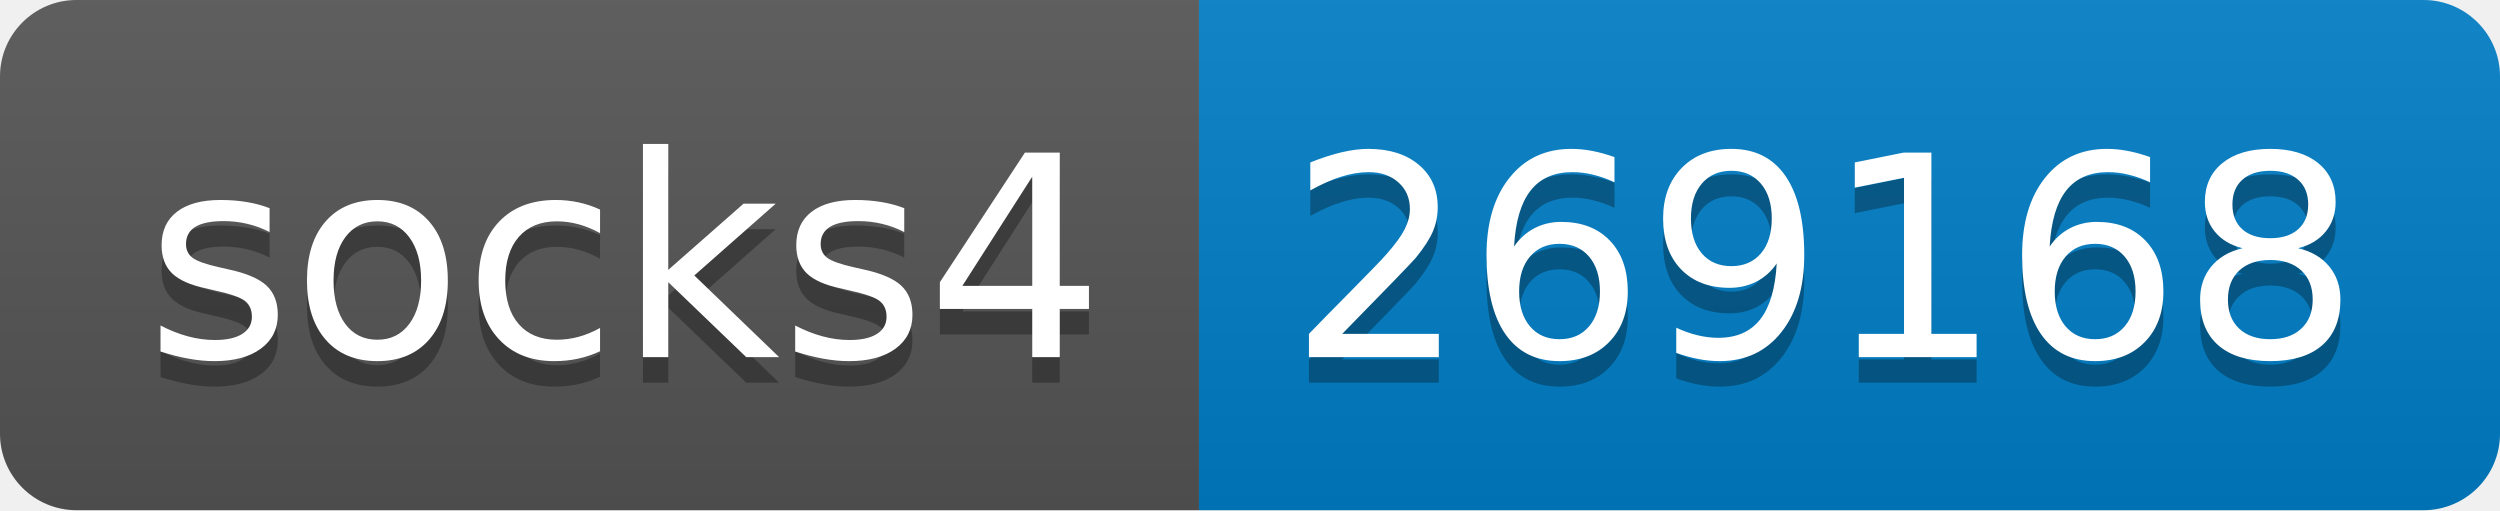
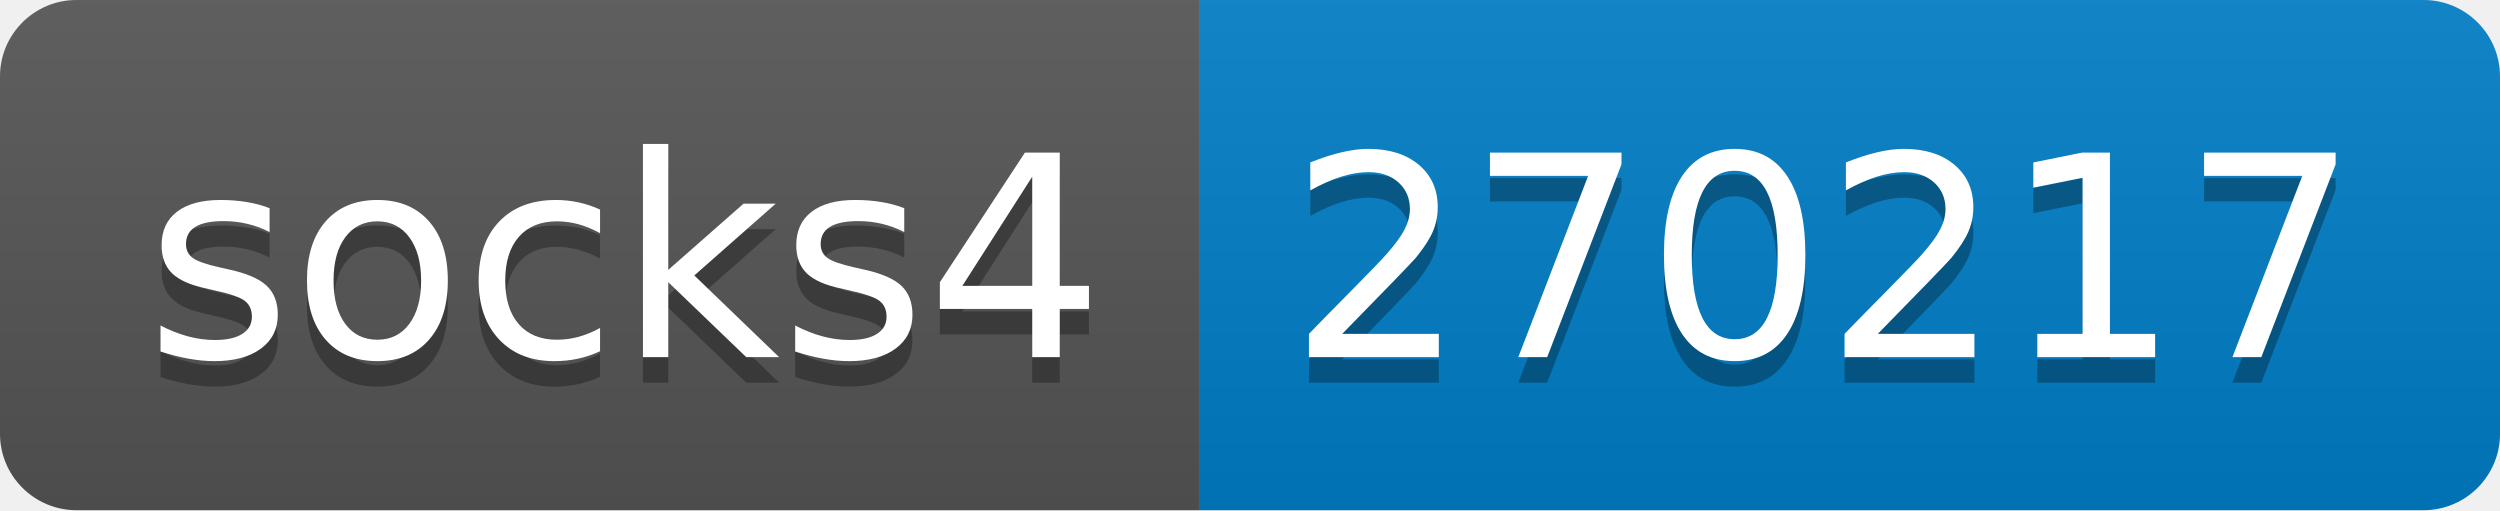
- <svg xmlns="http://www.w3.org/2000/svg" width="98" height="20" role="img" aria-label="socks4: 269168">
+ <svg xmlns="http://www.w3.org/2000/svg" width="98" height="20" role="img" aria-label="socks4: 270217">
  <linearGradient id="s" x2="0" y2="100%">
    <stop offset="0" stop-color="#bbb" stop-opacity=".1" />
    <stop offset="1" stop-opacity=".1" />
  </linearGradient>
  <clipPath id="r">
    <rect width="98" height="20" rx="3" fill="#fff" />
  </clipPath>
  <g clip-path="url(#r)">
    <rect width="47" height="20" fill="#555" />
    <rect x="47" width="51" height="20" fill="#007ec6" />
    <rect width="98" height="20" fill="url(#s)" />
  </g>
  <g fill="#fff" text-anchor="middle" font-family="Verdana,Geneva,DejaVu Sans,sans-serif" text-rendering="geometricPrecision" font-size="110">
    <text aria-hidden="true" x="245" y="150" fill="#010101" fill-opacity=".3" transform="scale(.1)" textLength="370">socks4</text>
    <text x="245" y="140" transform="scale(.1)" fill="#fff" textLength="370">socks4</text>
-     <text aria-hidden="true" x="715" y="150" fill="#010101" fill-opacity=".3" transform="scale(.1)" textLength="410">269168</text>
-     <text x="715" y="140" transform="scale(.1)" fill="#fff" textLength="410">269168</text>
+     <text aria-hidden="true" x="715" y="150" fill="#010101" fill-opacity=".3" transform="scale(.1)" textLength="410">270217</text>
+     <text x="715" y="140" transform="scale(.1)" fill="#fff" textLength="410">270217</text>
  </g>
</svg>
